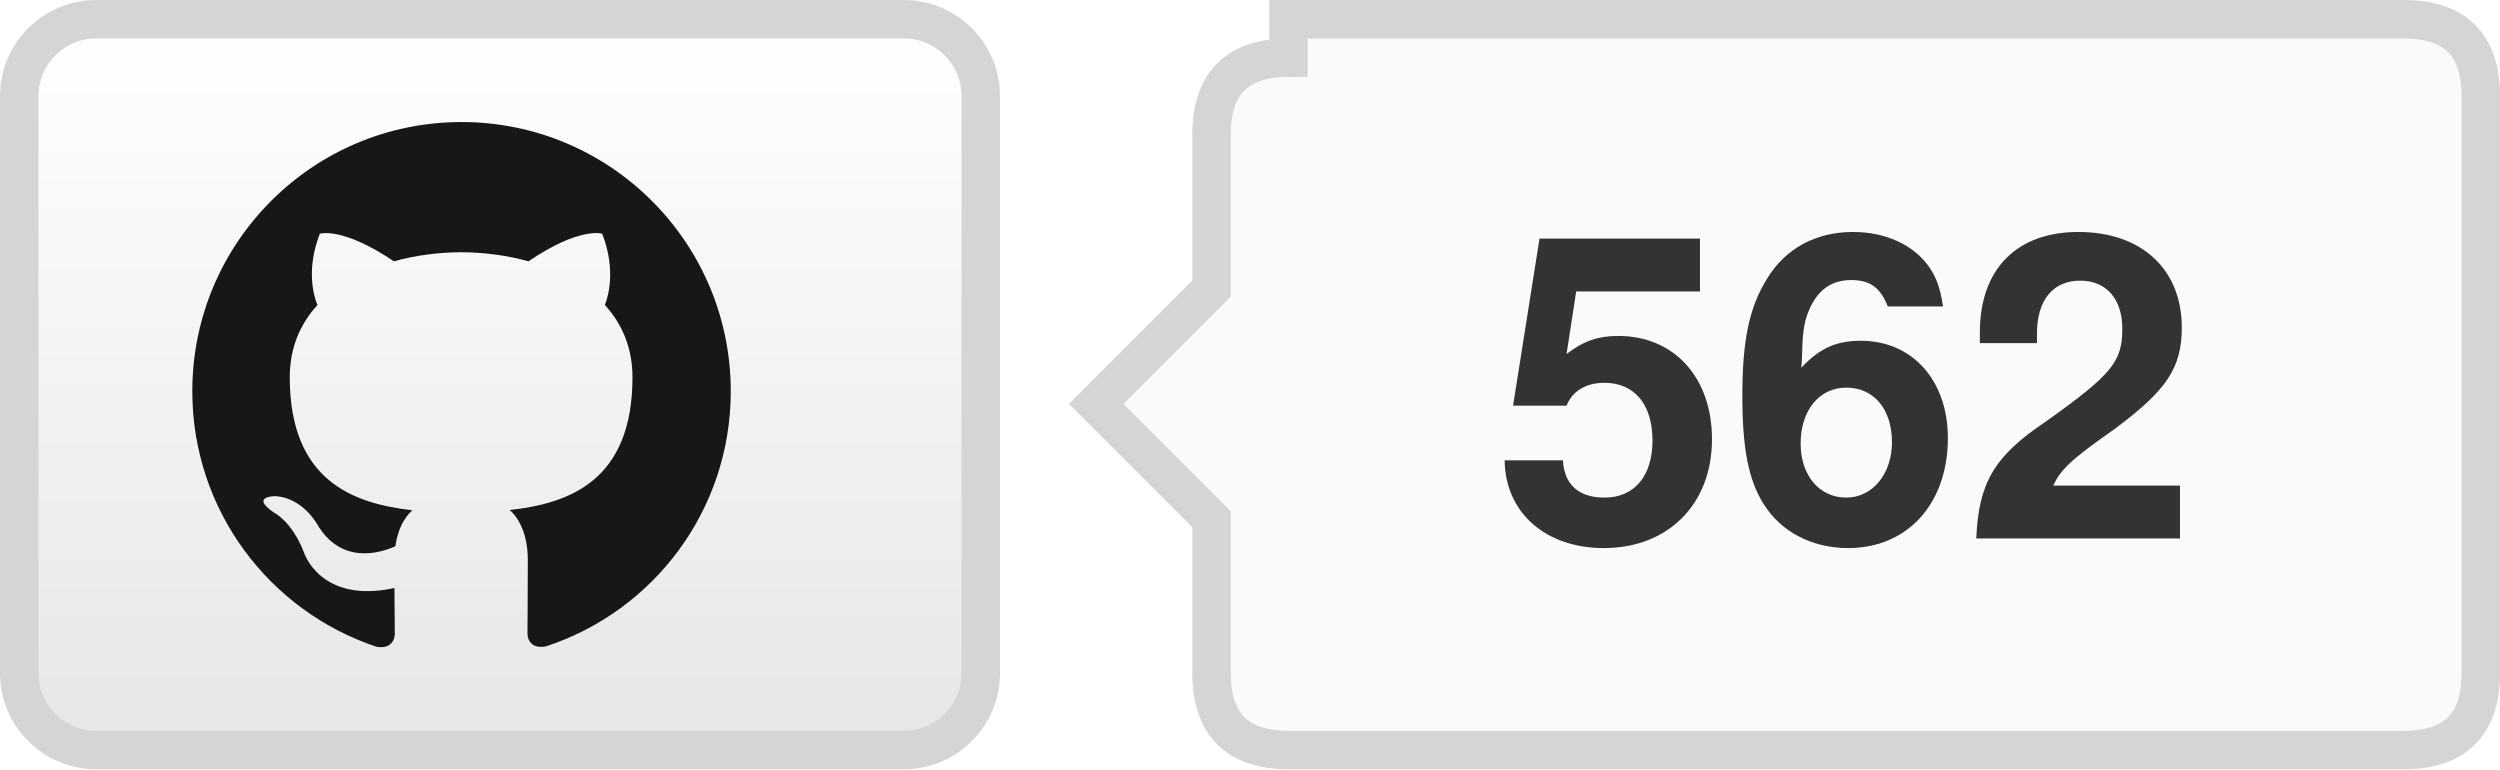
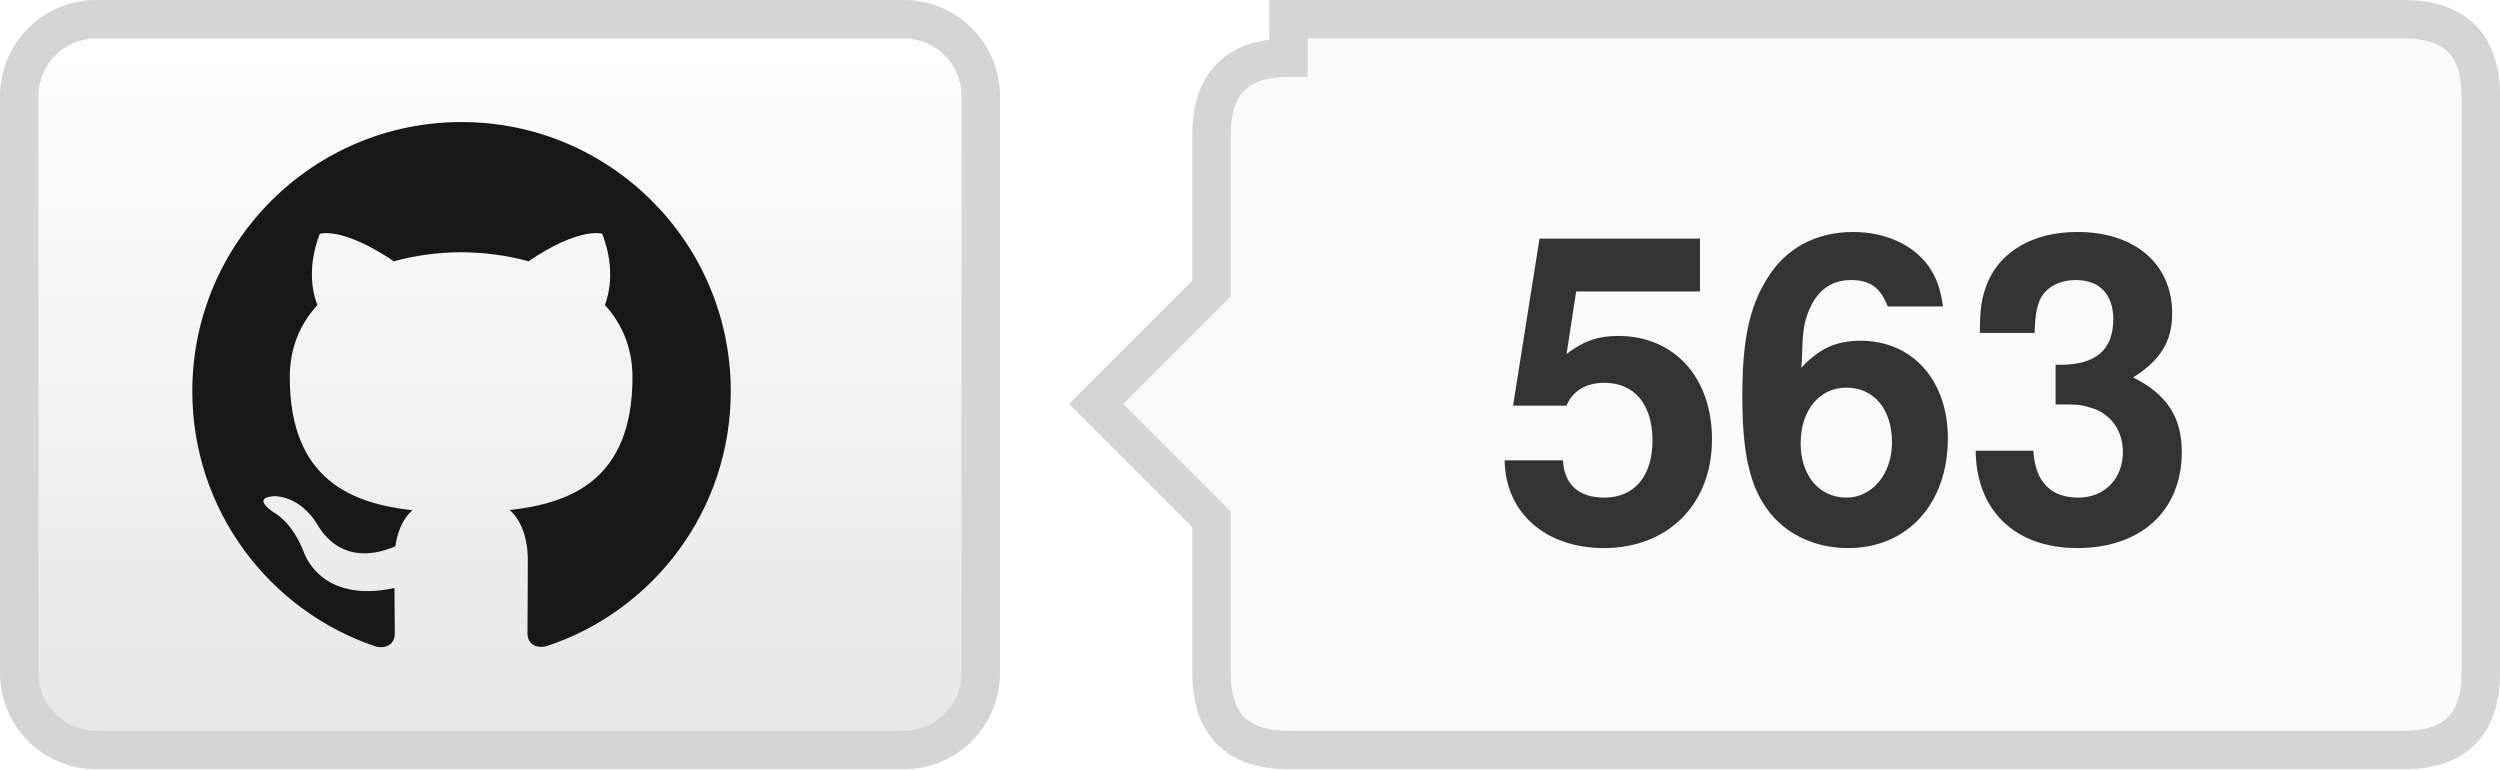
- <svg xmlns="http://www.w3.org/2000/svg" width="65" height="20" role="img" aria-label="TencentARC/WorldCrafter: 562 GitHub stars">
+ <svg xmlns="http://www.w3.org/2000/svg" width="65" height="20" role="img" aria-label="TencentARC/WorldCrafter: 563 GitHub stars">
  <defs>
    <linearGradient id="bg" x2="0" y2="100%">
      <stop offset="0" stop-color="#fff" />
      <stop offset="1" stop-color="#e6e6e6" />
    </linearGradient>
  </defs>
  <rect x=".5" y=".5" width="25" height="19" rx="2" fill="url(#bg)" stroke="#d5d5d5" />
  <g transform="translate(5 3) scale(.583333)" fill="#181717">
    <path d="M12 .297C5.37.297 0 5.67 0 12.297c0 5.303 3.438 9.8 8.205 11.385.6.113.82-.258.82-.577 0-.285-.01-1.04-.015-2.04-3.338.724-4.043-1.61-4.043-1.61C4.422 18.07 3.633 17.7 3.633 17.7c-1.087-.744.084-.729.084-.729 1.205.084 1.838 1.236 1.838 1.236 1.07 1.835 2.809 1.305 3.495.998.108-.776.417-1.305.76-1.605-2.665-.3-5.466-1.332-5.466-5.93 0-1.31.465-2.38 1.235-3.22-.135-.303-.54-1.523.105-3.176 0 0 1.005-.322 3.3 1.23.96-.267 1.98-.399 3-.405 1.02.006 2.04.138 3 .405 2.28-1.552 3.285-1.23 3.285-1.23.645 1.653.24 2.873.12 3.176.765.84 1.23 1.91 1.23 3.22 0 4.61-2.805 5.625-5.475 5.92.42.36.81 1.096.81 2.22 0 1.606-.015 2.896-.015 3.286 0 .315.21.69.825.57C20.565 22.092 24 17.592 24 12.297c0-6.627-5.373-12-12-12" />
  </g>
  <path d="M33.5 .5h29q2 0 2 2v15q0 2-2 2h-29q-2 0-2-2v-4l-3-3 3-3v-4q0-2 2-2z" fill="#fafafa" stroke="#d5d5d5" />
-   <text x="48.0" y="14" text-anchor="middle" fill="#333" font-family="Helvetica Neue,Helvetica,Arial,sans-serif" font-weight="700" font-size="11">562</text>
+   <text x="48.0" y="14" text-anchor="middle" fill="#333" font-family="Helvetica Neue,Helvetica,Arial,sans-serif" font-weight="700" font-size="11">563</text>
</svg>
